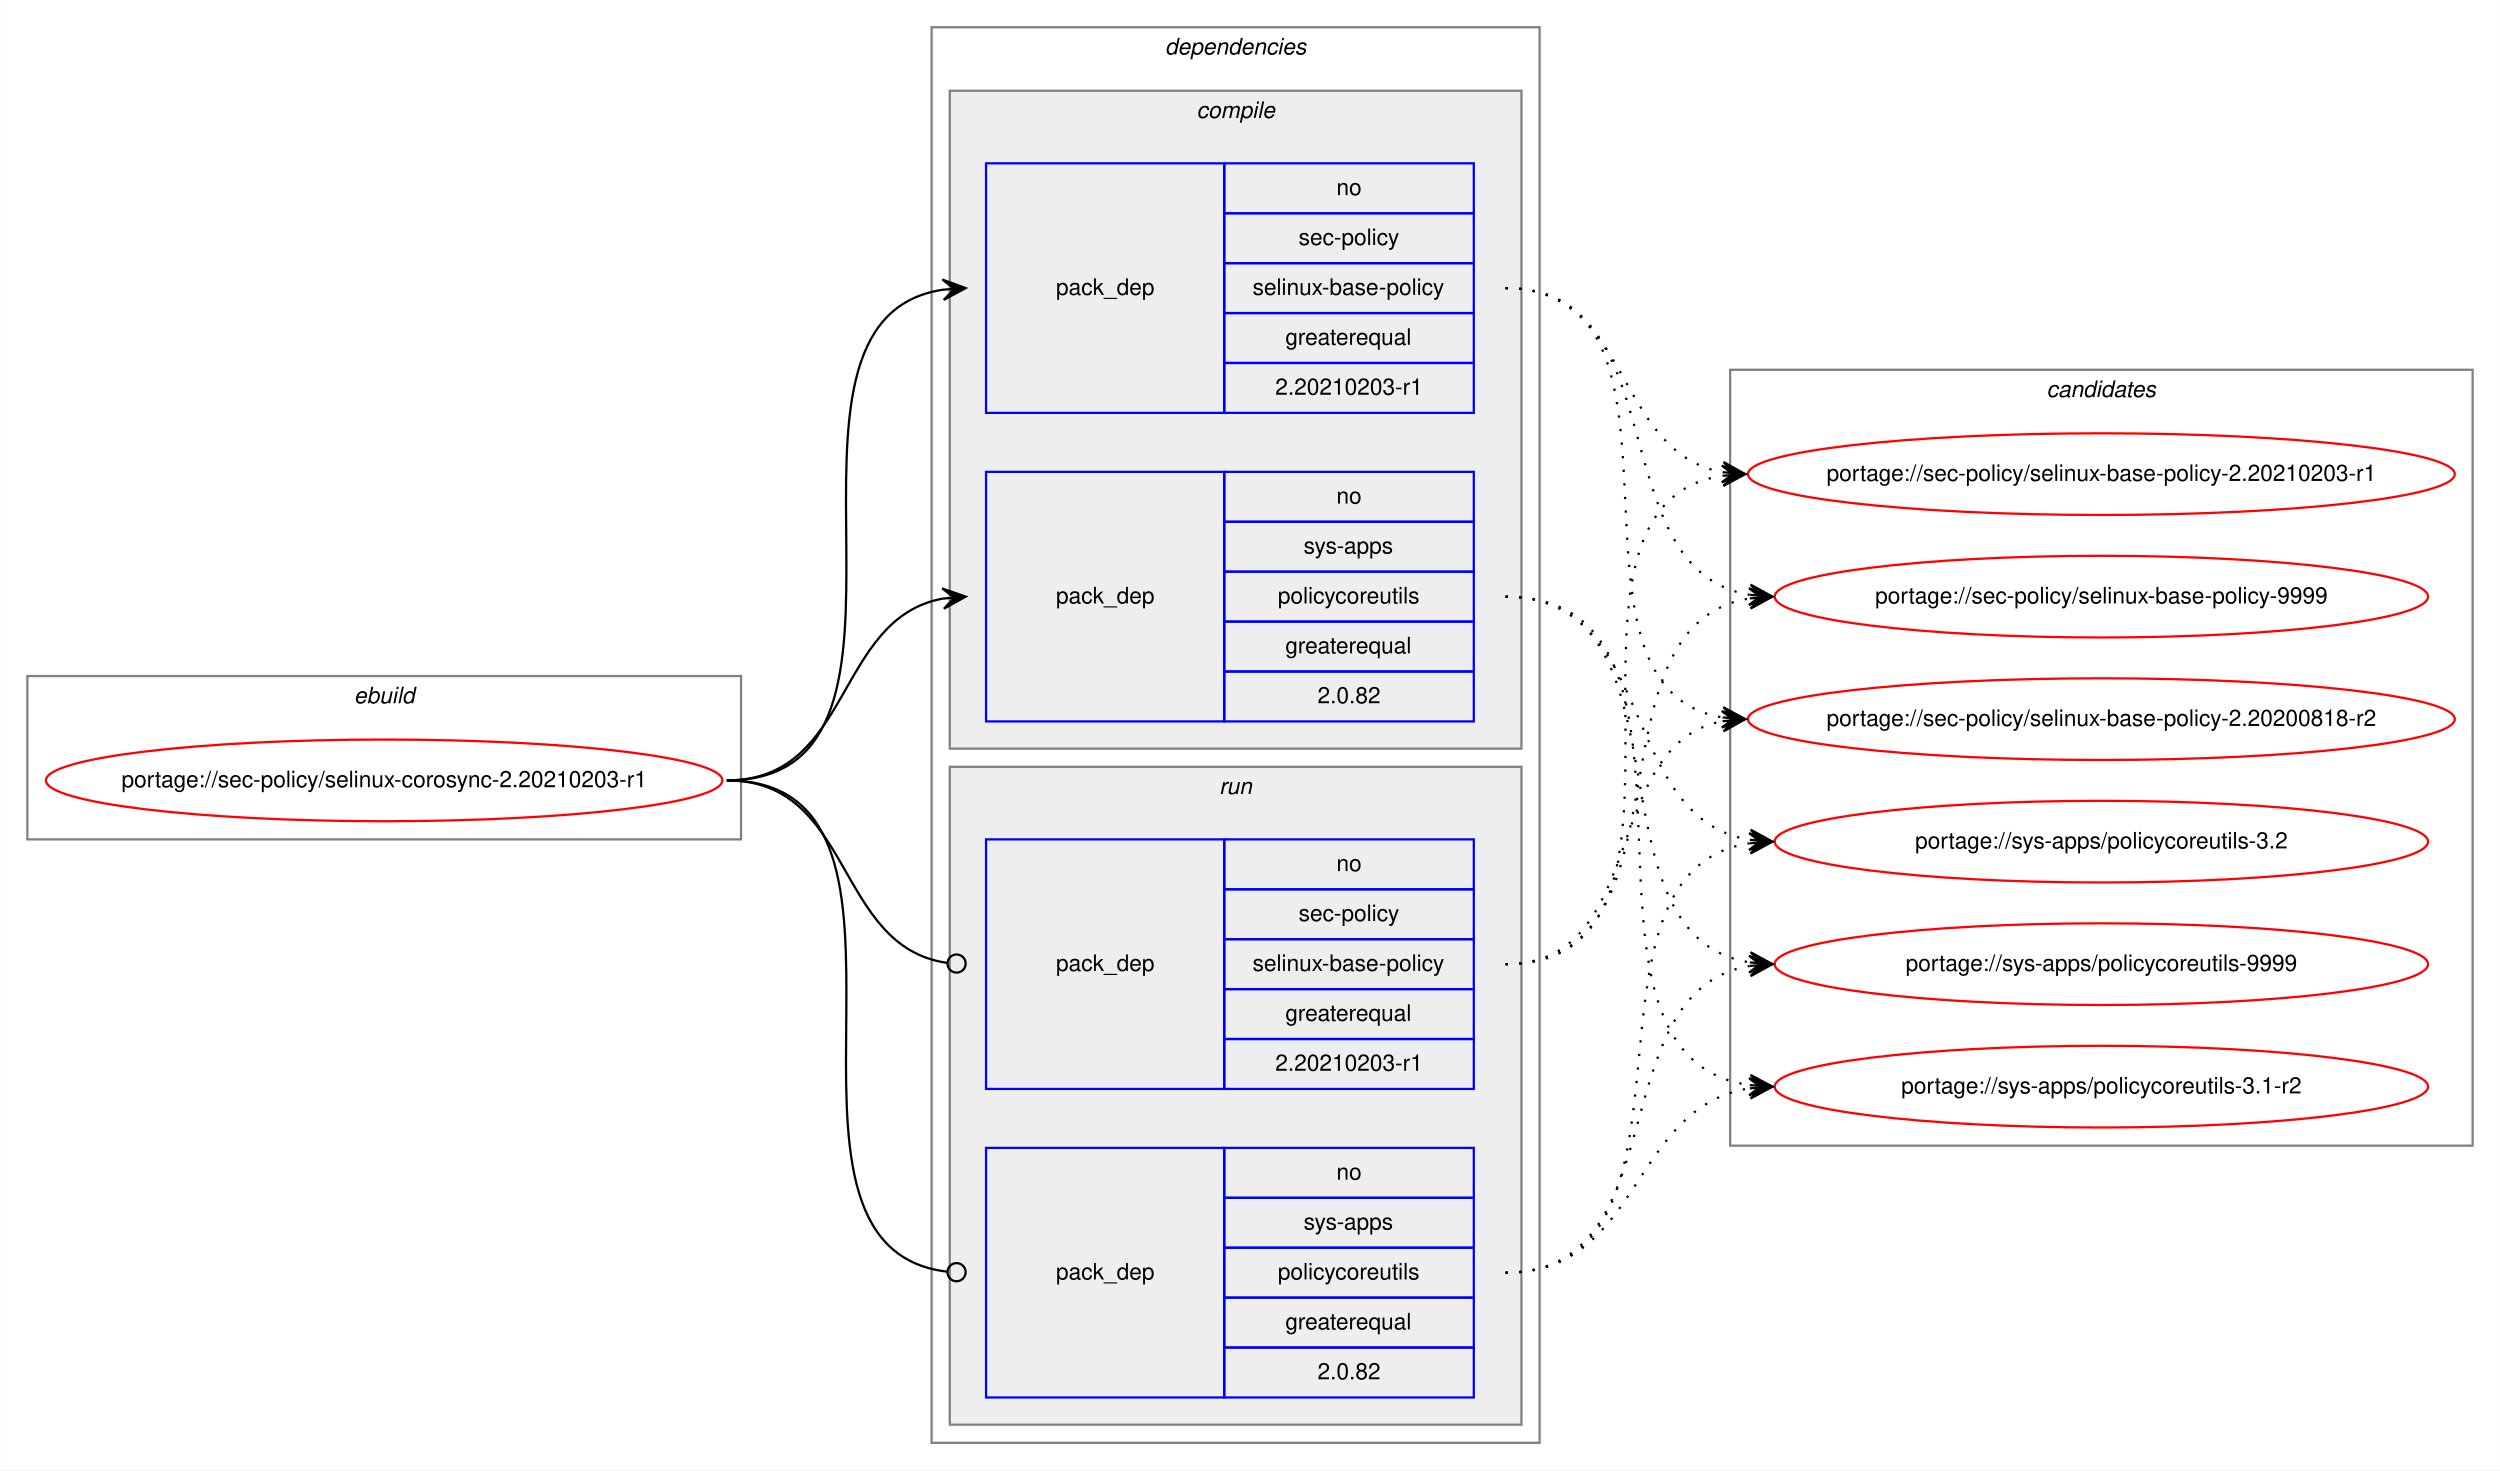
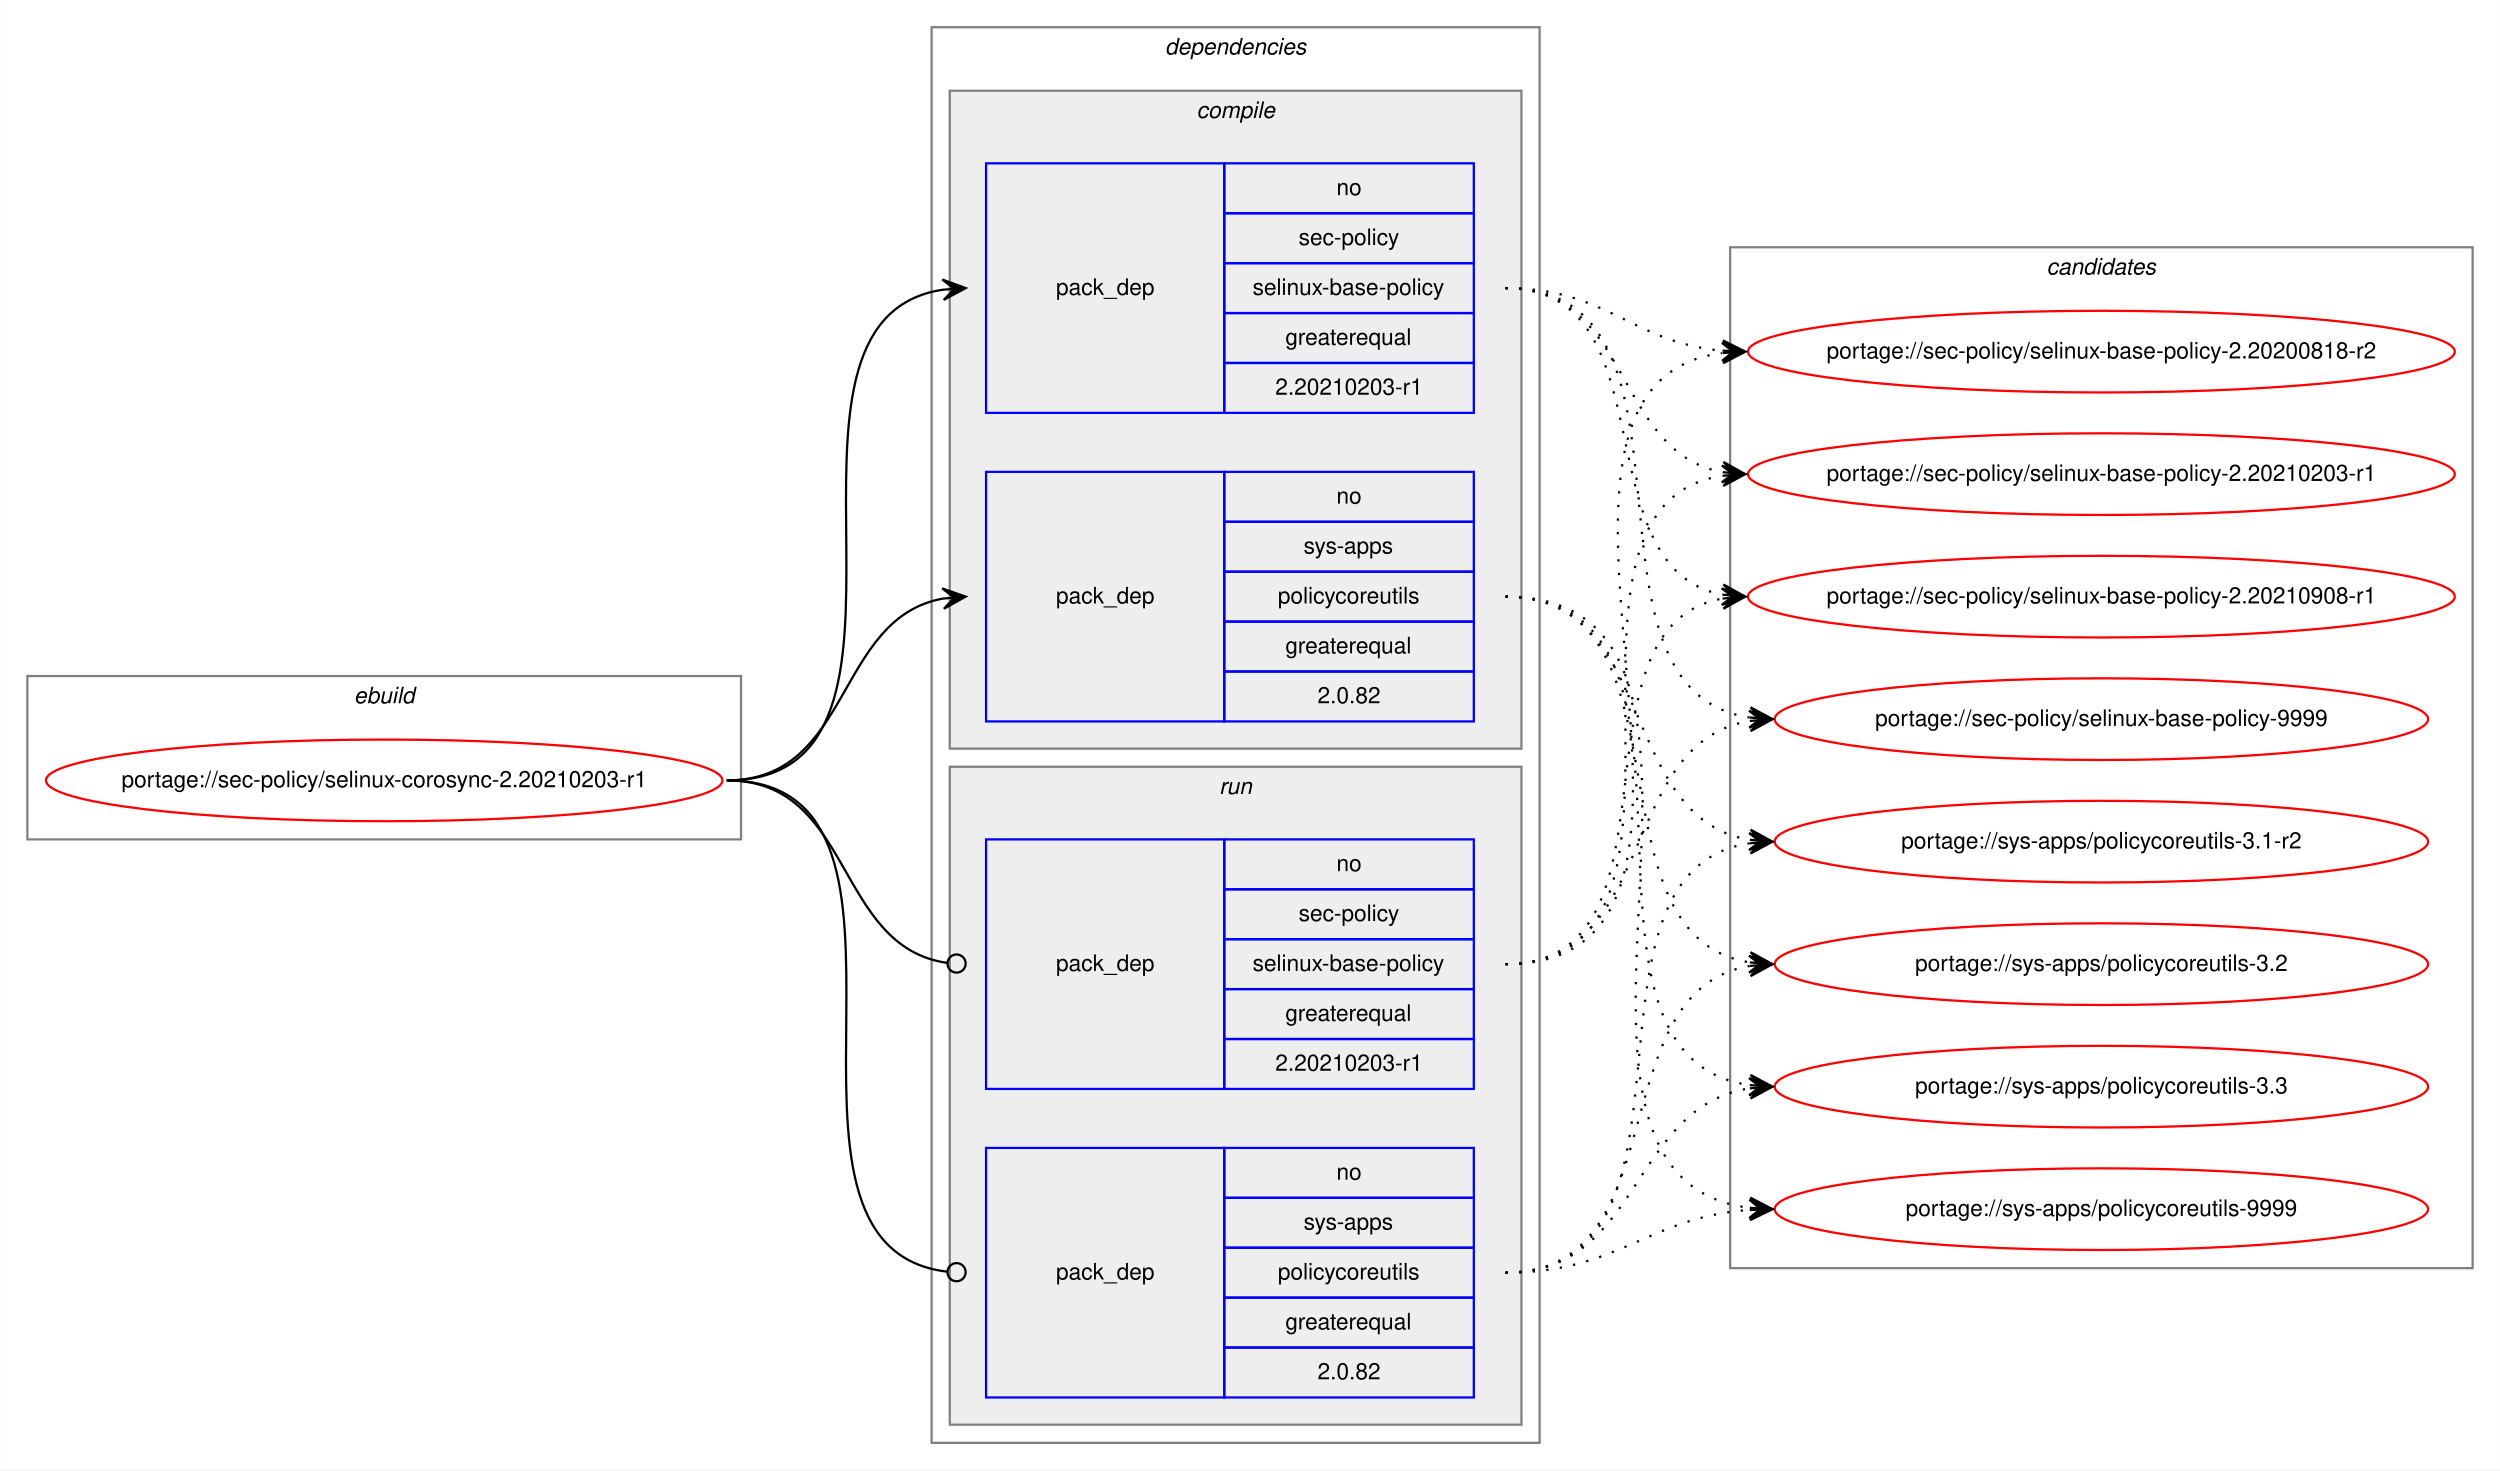
<svg xmlns="http://www.w3.org/2000/svg" xmlns:xlink="http://www.w3.org/1999/xlink" width="1102pt" height="648pt" viewBox="0.00 0.00 1101.87 648.00">
  <g id="graph0" class="graph" transform="scale(1 1) rotate(0) translate(4 644)">
    <polygon fill="white" stroke="transparent" points="-4,4 -4,-644 1097.87,-644 1097.87,4 -4,4" />
    <g id="clust1" class="cluster">
      <polygon fill="none" stroke="gray" points="8,-274 8,-346 322.59,-346 322.59,-274 8,-274" />
      <text text-anchor="start" x="151.96" y="-334" font-family="Helvetica,sans-Serif" font-style="italic" font-size="10.00">ebuild</text>
    </g>
    <g id="clust2" class="cluster">
      <polygon fill="none" stroke="gray" points="406.59,-8 406.59,-632 674.59,-632 674.59,-8 406.59,-8" />
      <text text-anchor="start" x="509.46" y="-620" font-family="Helvetica,sans-Serif" font-style="italic" font-size="10.00">dependencies</text>
    </g>
    <g id="clust3" class="cluster">
      <polygon fill="#eeeeee" stroke="gray" points="414.59,-314 414.59,-604 666.59,-604 666.59,-314 414.59,-314" />
      <text text-anchor="start" x="523.37" y="-592" font-family="Helvetica,sans-Serif" font-style="italic" font-size="10.00">compile</text>
    </g>
    <g id="clust7" class="cluster">
      <polygon fill="#eeeeee" stroke="gray" points="414.59,-16 414.59,-306 666.59,-306 666.59,-16 414.59,-16" />
      <text text-anchor="start" x="533.36" y="-294" font-family="Helvetica,sans-Serif" font-style="italic" font-size="10.00">run</text>
    </g>
    <g id="clust10" class="cluster">
-       <polygon fill="none" stroke="gray" points="758.59,-139 758.59,-481 1085.87,-481 1085.87,-139 758.59,-139" />
-       <text text-anchor="start" x="898.05" y="-469" font-family="Helvetica,sans-Serif" font-style="italic" font-size="10.00">candidates</text>
+       <polygon fill="none" stroke="gray" points="758.59,-85 758.59,-535 1085.87,-535 1085.87,-85 758.59,-85" />
+       <text text-anchor="start" x="898.05" y="-523" font-family="Helvetica,sans-Serif" font-style="italic" font-size="10.00">candidates</text>
    </g>
    <g id="node1" class="node">
      <g id="a_node1">
        <a xlink:href="../sec-policy/selinux-corosync-2.20210203-r1.svg" xlink:title="portage://sec-policy/selinux-corosync-2.20210203-r1">
          <ellipse fill="none" stroke="red" cx="165.29" cy="-300" rx="149.09" ry="18" />
          <text text-anchor="middle" x="165.29" y="-297" font-family="Helvetica,sans-Serif" font-size="10.00">portage://sec-policy/selinux-corosync-2.20210203-r1</text>
        </a>
      </g>
    </g>
    <g id="node2" class="node">
      <polygon fill="none" stroke="blue" points="430.59,-462 430.59,-572 535.59,-572 535.59,-462 430.59,-462" />
      <text text-anchor="start" x="461.41" y="-514" font-family="Helvetica,sans-Serif" font-size="10.00">pack_dep</text>
      <polygon fill="none" stroke="blue" points="535.59,-550 535.59,-572 645.59,-572 645.59,-550 535.59,-550" />
      <text text-anchor="start" x="585.03" y="-558" font-family="Helvetica,sans-Serif" font-size="10.00">no</text>
      <polygon fill="none" stroke="blue" points="535.59,-528 535.59,-550 645.59,-550 645.59,-528 535.59,-528" />
      <text text-anchor="start" x="568.37" y="-536" font-family="Helvetica,sans-Serif" font-size="10.00">sec-policy</text>
      <polygon fill="none" stroke="blue" points="535.59,-506 535.59,-528 645.59,-528 645.59,-506 535.59,-506" />
      <text text-anchor="start" x="548.08" y="-514" font-family="Helvetica,sans-Serif" font-size="10.00">selinux-base-policy</text>
      <polygon fill="none" stroke="blue" points="535.59,-484 535.59,-506 645.59,-506 645.59,-484 535.59,-484" />
      <text text-anchor="start" x="562.52" y="-492" font-family="Helvetica,sans-Serif" font-size="10.00">greaterequal</text>
      <polygon fill="none" stroke="blue" points="535.59,-462 535.59,-484 645.59,-484 645.59,-462 535.59,-462" />
      <text text-anchor="start" x="558.07" y="-470" font-family="Helvetica,sans-Serif" font-size="10.00">2.20210203-r1</text>
    </g>
    <g id="edge1" class="edge">
      <path fill="none" stroke="black" d="M316.29,-300C419.93,-300 321.4,-502.83 411.61,-516.3" />
      <polygon fill="black" stroke="black" points="421.59,-517 411.3,-520.79 416.6,-516.65 411.61,-516.3 411.61,-516.3 411.61,-516.3 416.6,-516.65 411.93,-511.81 421.59,-517 421.59,-517" />
    </g>
    <g id="node3" class="node">
      <polygon fill="none" stroke="blue" points="430.59,-326 430.59,-436 535.59,-436 535.59,-326 430.59,-326" />
      <text text-anchor="start" x="461.41" y="-378" font-family="Helvetica,sans-Serif" font-size="10.00">pack_dep</text>
      <polygon fill="none" stroke="blue" points="535.59,-414 535.59,-436 645.59,-436 645.59,-414 535.59,-414" />
      <text text-anchor="start" x="585.03" y="-422" font-family="Helvetica,sans-Serif" font-size="10.00">no</text>
      <polygon fill="none" stroke="blue" points="535.59,-392 535.59,-414 645.59,-414 645.59,-392 535.59,-392" />
      <text text-anchor="start" x="570.58" y="-400" font-family="Helvetica,sans-Serif" font-size="10.00">sys-apps</text>
      <polygon fill="none" stroke="blue" points="535.59,-370 535.59,-392 645.59,-392 645.59,-370 535.59,-370" />
      <text text-anchor="start" x="559.2" y="-378" font-family="Helvetica,sans-Serif" font-size="10.00">policycoreutils</text>
      <polygon fill="none" stroke="blue" points="535.59,-348 535.59,-370 645.59,-370 645.59,-348 535.59,-348" />
      <text text-anchor="start" x="562.52" y="-356" font-family="Helvetica,sans-Serif" font-size="10.00">greaterequal</text>
      <polygon fill="none" stroke="blue" points="535.59,-326 535.59,-348 645.59,-348 645.59,-326 535.59,-326" />
      <text text-anchor="start" x="576.69" y="-334" font-family="Helvetica,sans-Serif" font-size="10.00">2.0.82</text>
    </g>
    <g id="edge2" class="edge">
      <path fill="none" stroke="black" d="M316.29,-300C371.76,-300 363.83,-371.49 411.62,-380.15" />
      <polygon fill="black" stroke="black" points="421.59,-381 411.24,-384.63 416.61,-380.57 411.62,-380.15 411.62,-380.15 411.62,-380.15 416.61,-380.57 412.01,-375.66 421.59,-381 421.59,-381" />
    </g>
    <g id="node4" class="node">
      <polygon fill="none" stroke="blue" points="430.59,-164 430.59,-274 535.59,-274 535.59,-164 430.59,-164" />
      <text text-anchor="start" x="461.41" y="-216" font-family="Helvetica,sans-Serif" font-size="10.00">pack_dep</text>
      <polygon fill="none" stroke="blue" points="535.59,-252 535.59,-274 645.59,-274 645.59,-252 535.59,-252" />
      <text text-anchor="start" x="585.03" y="-260" font-family="Helvetica,sans-Serif" font-size="10.00">no</text>
      <polygon fill="none" stroke="blue" points="535.59,-230 535.59,-252 645.59,-252 645.59,-230 535.59,-230" />
      <text text-anchor="start" x="568.37" y="-238" font-family="Helvetica,sans-Serif" font-size="10.00">sec-policy</text>
      <polygon fill="none" stroke="blue" points="535.59,-208 535.59,-230 645.59,-230 645.59,-208 535.59,-208" />
      <text text-anchor="start" x="548.08" y="-216" font-family="Helvetica,sans-Serif" font-size="10.00">selinux-base-policy</text>
      <polygon fill="none" stroke="blue" points="535.59,-186 535.59,-208 645.59,-208 645.59,-186 535.59,-186" />
      <text text-anchor="start" x="562.52" y="-194" font-family="Helvetica,sans-Serif" font-size="10.00">greaterequal</text>
      <polygon fill="none" stroke="blue" points="535.59,-164 535.59,-186 645.59,-186 645.59,-164 535.59,-164" />
      <text text-anchor="start" x="558.07" y="-172" font-family="Helvetica,sans-Serif" font-size="10.00">2.20210203-r1</text>
    </g>
    <g id="edge3" class="edge">
      <path fill="none" stroke="black" d="M316.29,-300C372.45,-300 363.62,-226.72 413.44,-219.56" />
      <ellipse fill="none" stroke="black" cx="417.6" cy="-219.27" rx="4" ry="4" />
    </g>
    <g id="node5" class="node">
      <polygon fill="none" stroke="blue" points="430.59,-28 430.59,-138 535.59,-138 535.59,-28 430.59,-28" />
      <text text-anchor="start" x="461.41" y="-80" font-family="Helvetica,sans-Serif" font-size="10.00">pack_dep</text>
      <polygon fill="none" stroke="blue" points="535.59,-116 535.59,-138 645.59,-138 645.59,-116 535.59,-116" />
      <text text-anchor="start" x="585.03" y="-124" font-family="Helvetica,sans-Serif" font-size="10.00">no</text>
      <polygon fill="none" stroke="blue" points="535.59,-94 535.59,-116 645.59,-116 645.59,-94 535.59,-94" />
      <text text-anchor="start" x="570.58" y="-102" font-family="Helvetica,sans-Serif" font-size="10.00">sys-apps</text>
      <polygon fill="none" stroke="blue" points="535.59,-72 535.59,-94 645.59,-94 645.59,-72 535.59,-72" />
      <text text-anchor="start" x="559.2" y="-80" font-family="Helvetica,sans-Serif" font-size="10.00">policycoreutils</text>
      <polygon fill="none" stroke="blue" points="535.59,-50 535.59,-72 645.59,-72 645.59,-50 535.59,-50" />
      <text text-anchor="start" x="562.52" y="-58" font-family="Helvetica,sans-Serif" font-size="10.00">greaterequal</text>
      <polygon fill="none" stroke="blue" points="535.59,-28 535.59,-50 645.59,-50 645.59,-28 535.59,-28" />
      <text text-anchor="start" x="576.69" y="-36" font-family="Helvetica,sans-Serif" font-size="10.00">2.0.82</text>
    </g>
    <g id="edge4" class="edge">
      <path fill="none" stroke="black" d="M316.29,-300C420.67,-300 319.99,-94.29 413.55,-83.44" />
      <ellipse fill="none" stroke="black" cx="417.59" cy="-83.22" rx="4" ry="4" />
    </g>
    <g id="node6" class="node">
      <g id="a_node6">
        <a xlink:href="../sec-policy/selinux-base-policy-2.20200818-r2.svg" xlink:title="portage://sec-policy/selinux-base-policy-2.20200818-r2">
-           <ellipse fill="none" stroke="red" cx="922.23" cy="-327" rx="155.78" ry="18" />
-           <text text-anchor="middle" x="922.23" y="-324" font-family="Helvetica,sans-Serif" font-size="10.00">portage://sec-policy/selinux-base-policy-2.20200818-r2</text>
+           <ellipse fill="none" stroke="red" cx="922.23" cy="-489" rx="155.78" ry="18" />
+           <text text-anchor="middle" x="922.23" y="-486" font-family="Helvetica,sans-Serif" font-size="10.00">portage://sec-policy/selinux-base-policy-2.20200818-r2</text>
        </a>
      </g>
    </g>
    <g id="edge5" class="edge">
-       <path fill="none" stroke="black" stroke-dasharray="1,5" d="M659.59,-517C752.62,-517 674.86,-340.84 755.21,-327.77" />
-       <polygon fill="black" stroke="black" points="765.23,-327 755.6,-332.25 760.24,-327.38 755.26,-327.76 755.26,-327.76 755.26,-327.76 760.24,-327.38 754.91,-323.28 765.23,-327 765.23,-327" />
+       <path fill="none" stroke="black" stroke-dasharray="1,5" d="M659.59,-517C704.55,-517 715.17,-493 755.04,-489.44" />
+       <polygon fill="black" stroke="black" points="765.23,-489 755.43,-493.93 760.23,-489.22 755.24,-489.43 755.24,-489.43 755.24,-489.43 760.23,-489.22 755.04,-484.94 765.23,-489 765.23,-489" />
    </g>
    <g id="node7" class="node">
      <g id="a_node7">
        <a xlink:href="../sec-policy/selinux-base-policy-2.20210203-r1.svg" xlink:title="portage://sec-policy/selinux-base-policy-2.20210203-r1">
          <ellipse fill="none" stroke="red" cx="922.23" cy="-435" rx="155.78" ry="18" />
          <text text-anchor="middle" x="922.23" y="-432" font-family="Helvetica,sans-Serif" font-size="10.00">portage://sec-policy/selinux-base-policy-2.20210203-r1</text>
        </a>
      </g>
    </g>
    <g id="edge6" class="edge">
      <path fill="none" stroke="black" stroke-dasharray="1,5" d="M659.59,-517C715.42,-517 707.13,-444.63 755.2,-435.87" />
      <polygon fill="black" stroke="black" points="765.23,-435 755.65,-440.34 760.25,-435.43 755.27,-435.86 755.27,-435.86 755.27,-435.86 760.25,-435.43 754.88,-431.38 765.23,-435 765.23,-435" />
    </g>
    <g id="node8" class="node">
      <g id="a_node8">
-         <a xlink:href="../sec-policy/selinux-base-policy-9999.svg" xlink:title="portage://sec-policy/selinux-base-policy-9999">
-           <ellipse fill="none" stroke="red" cx="922.23" cy="-381" rx="144" ry="18" />
-           <text text-anchor="middle" x="922.23" y="-378" font-family="Helvetica,sans-Serif" font-size="10.00">portage://sec-policy/selinux-base-policy-9999</text>
+         <a xlink:href="../sec-policy/selinux-base-policy-2.20210908-r1.svg" xlink:title="portage://sec-policy/selinux-base-policy-2.20210908-r1">
+           <ellipse fill="none" stroke="red" cx="922.23" cy="-381" rx="155.78" ry="18" />
+           <text text-anchor="middle" x="922.23" y="-378" font-family="Helvetica,sans-Serif" font-size="10.00">portage://sec-policy/selinux-base-policy-2.20210908-r1</text>
        </a>
      </g>
    </g>
    <g id="edge7" class="edge">
-       <path fill="none" stroke="black" stroke-dasharray="1,5" d="M659.59,-517C735.92,-517 700.85,-392.94 767.17,-381.8" />
-       <polygon fill="black" stroke="black" points="777.23,-381 767.62,-386.28 772.24,-381.4 767.26,-381.79 767.26,-381.79 767.26,-381.79 772.24,-381.4 766.9,-377.31 777.23,-381 777.23,-381" />
+       <path fill="none" stroke="black" stroke-dasharray="1,5" d="M659.59,-517C732.54,-517 692.87,-393.45 755.26,-381.87" />
+       <polygon fill="black" stroke="black" points="765.23,-381 755.66,-386.35 760.25,-381.43 755.27,-381.87 755.27,-381.87 755.27,-381.87 760.25,-381.43 754.88,-377.38 765.23,-381 765.23,-381" />
    </g>
    <g id="node9" class="node">
      <g id="a_node9">
-         <a xlink:href="../sys-apps/policycoreutils-3.1-r2.svg" xlink:title="portage://sys-apps/policycoreutils-3.1-r2">
-           <ellipse fill="none" stroke="red" cx="922.23" cy="-165" rx="144" ry="18" />
-           <text text-anchor="middle" x="922.23" y="-162" font-family="Helvetica,sans-Serif" font-size="10.00">portage://sys-apps/policycoreutils-3.1-r2</text>
+         <a xlink:href="../sec-policy/selinux-base-policy-9999.svg" xlink:title="portage://sec-policy/selinux-base-policy-9999">
+           <ellipse fill="none" stroke="red" cx="922.23" cy="-327" rx="144" ry="18" />
+           <text text-anchor="middle" x="922.23" y="-324" font-family="Helvetica,sans-Serif" font-size="10.00">portage://sec-policy/selinux-base-policy-9999</text>
        </a>
      </g>
    </g>
    <g id="edge8" class="edge">
-       <path fill="none" stroke="black" stroke-dasharray="1,5" d="M659.59,-381C765.27,-381 674.39,-179.11 767.02,-165.7" />
-       <polygon fill="black" stroke="black" points="777.23,-165 767.56,-170.17 772.24,-165.34 767.25,-165.68 767.25,-165.68 767.25,-165.68 772.24,-165.34 766.94,-161.19 777.23,-165 777.23,-165" />
+       <path fill="none" stroke="black" stroke-dasharray="1,5" d="M659.59,-517C755.32,-517 683.53,-340.48 767.15,-327.73" />
+       <polygon fill="black" stroke="black" points="777.23,-327 767.58,-332.21 772.24,-327.36 767.25,-327.72 767.25,-327.72 767.25,-327.72 772.24,-327.36 766.93,-323.23 777.23,-327 777.23,-327" />
    </g>
    <g id="node10" class="node">
      <g id="a_node10">
-         <a xlink:href="../sys-apps/policycoreutils-3.2.svg" xlink:title="portage://sys-apps/policycoreutils-3.2">
+         <a xlink:href="../sys-apps/policycoreutils-3.1-r2.svg" xlink:title="portage://sys-apps/policycoreutils-3.1-r2">
          <ellipse fill="none" stroke="red" cx="922.23" cy="-273" rx="144" ry="18" />
-           <text text-anchor="middle" x="922.23" y="-270" font-family="Helvetica,sans-Serif" font-size="10.00">portage://sys-apps/policycoreutils-3.2</text>
+           <text text-anchor="middle" x="922.23" y="-270" font-family="Helvetica,sans-Serif" font-size="10.00">portage://sys-apps/policycoreutils-3.1-r2</text>
        </a>
      </g>
    </g>
    <g id="edge9" class="edge">
      <path fill="none" stroke="black" stroke-dasharray="1,5" d="M659.59,-381C726.96,-381 708.47,-283.69 767.13,-273.81" />
      <polygon fill="black" stroke="black" points="777.23,-273 767.62,-278.28 772.24,-273.4 767.26,-273.8 767.26,-273.8 767.26,-273.8 772.24,-273.4 766.9,-269.31 777.23,-273 777.23,-273" />
    </g>
    <g id="node11" class="node">
      <g id="a_node11">
-         <a xlink:href="../sys-apps/policycoreutils-9999.svg" xlink:title="portage://sys-apps/policycoreutils-9999">
+         <a xlink:href="../sys-apps/policycoreutils-3.2.svg" xlink:title="portage://sys-apps/policycoreutils-3.2">
          <ellipse fill="none" stroke="red" cx="922.23" cy="-219" rx="144" ry="18" />
-           <text text-anchor="middle" x="922.23" y="-216" font-family="Helvetica,sans-Serif" font-size="10.00">portage://sys-apps/policycoreutils-9999</text>
+           <text text-anchor="middle" x="922.23" y="-216" font-family="Helvetica,sans-Serif" font-size="10.00">portage://sys-apps/policycoreutils-3.2</text>
        </a>
      </g>
    </g>
    <g id="edge10" class="edge">
      <path fill="none" stroke="black" stroke-dasharray="1,5" d="M659.59,-381C744.92,-381 692.94,-232.02 767.01,-219.8" />
      <polygon fill="black" stroke="black" points="777.23,-219 767.61,-224.26 772.24,-219.39 767.26,-219.78 767.26,-219.78 767.26,-219.78 772.24,-219.39 766.91,-215.29 777.23,-219 777.23,-219" />
    </g>
+     <g id="node12" class="node">
+       <g id="a_node12">
+         <a xlink:href="../sys-apps/policycoreutils-3.3.svg" xlink:title="portage://sys-apps/policycoreutils-3.3">
+           <ellipse fill="none" stroke="red" cx="922.23" cy="-165" rx="144" ry="18" />
+           <text text-anchor="middle" x="922.23" y="-162" font-family="Helvetica,sans-Serif" font-size="10.00">portage://sys-apps/policycoreutils-3.3</text>
+         </a>
+       </g>
+     </g>
    <g id="edge11" class="edge">
-       <path fill="none" stroke="black" stroke-dasharray="1,5" d="M659.59,-219C723.06,-219 700.93,-315.51 755.04,-326.07" />
-       <polygon fill="black" stroke="black" points="765.23,-327 754.86,-330.57 760.25,-326.54 755.27,-326.09 755.27,-326.09 755.27,-326.09 760.25,-326.54 755.68,-321.61 765.23,-327 765.23,-327" />
+       <path fill="none" stroke="black" stroke-dasharray="1,5" d="M659.59,-381C765.27,-381 674.39,-179.11 767.02,-165.7" />
+       <polygon fill="black" stroke="black" points="777.23,-165 767.56,-170.17 772.24,-165.34 767.25,-165.68 767.25,-165.68 767.25,-165.68 772.24,-165.34 766.94,-161.19 777.23,-165 777.23,-165" />
+     </g>
+     <g id="node13" class="node">
+       <g id="a_node13">
+         <a xlink:href="../sys-apps/policycoreutils-9999.svg" xlink:title="portage://sys-apps/policycoreutils-9999">
+           <ellipse fill="none" stroke="red" cx="922.23" cy="-111" rx="144" ry="18" />
+           <text text-anchor="middle" x="922.23" y="-108" font-family="Helvetica,sans-Serif" font-size="10.00">portage://sys-apps/policycoreutils-9999</text>
+         </a>
+       </g>
    </g>
    <g id="edge12" class="edge">
+       <path fill="none" stroke="black" stroke-dasharray="1,5" d="M659.59,-381C786.9,-381 654.01,-125.56 767.1,-111.59" />
+       <polygon fill="black" stroke="black" points="777.23,-111 767.51,-116.08 772.24,-111.29 767.25,-111.59 767.25,-111.59 767.25,-111.59 772.24,-111.29 766.98,-107.09 777.23,-111 777.23,-111" />
+     </g>
+     <g id="edge13" class="edge">
+       <path fill="none" stroke="black" stroke-dasharray="1,5" d="M659.59,-219C784.8,-219 644.76,-473.92 754.94,-488.36" />
+       <polygon fill="black" stroke="black" points="765.23,-489 754.97,-492.87 760.24,-488.69 755.25,-488.38 755.25,-488.38 755.25,-488.38 760.24,-488.69 755.53,-483.89 765.23,-489 765.23,-489" />
+     </g>
+     <g id="edge14" class="edge">
      <path fill="none" stroke="black" stroke-dasharray="1,5" d="M659.59,-219C762.8,-219 665.5,-420.49 755.01,-434.26" />
      <polygon fill="black" stroke="black" points="765.23,-435 754.93,-438.77 760.24,-434.64 755.25,-434.28 755.25,-434.28 755.25,-434.28 760.24,-434.64 755.58,-429.79 765.23,-435 765.23,-435" />
    </g>
-     <g id="edge13" class="edge">
-       <path fill="none" stroke="black" stroke-dasharray="1,5" d="M659.59,-219C744.92,-219 692.94,-367.98 767.01,-380.2" />
-       <polygon fill="black" stroke="black" points="777.23,-381 766.91,-384.71 772.24,-380.61 767.26,-380.22 767.26,-380.22 767.26,-380.22 772.24,-380.61 767.61,-375.74 777.23,-381 777.23,-381" />
-     </g>
-     <g id="edge14" class="edge">
+     <g id="edge15" class="edge">
+       <path fill="none" stroke="black" stroke-dasharray="1,5" d="M659.59,-219C741.85,-219 684.69,-367.38 754.97,-380.13" />
+       <polygon fill="black" stroke="black" points="765.23,-381 754.88,-384.64 760.25,-380.58 755.26,-380.15 755.26,-380.15 755.26,-380.15 760.25,-380.58 755.65,-375.67 765.23,-381 765.23,-381" />
+     </g>
+     <g id="edge16" class="edge">
+       <path fill="none" stroke="black" stroke-dasharray="1,5" d="M659.59,-219C726.96,-219 708.47,-316.31 767.13,-326.19" />
+       <polygon fill="black" stroke="black" points="777.23,-327 766.9,-330.69 772.24,-326.6 767.26,-326.2 767.26,-326.2 767.26,-326.2 772.24,-326.6 767.62,-321.72 777.23,-327 777.23,-327" />
+     </g>
+     <g id="edge17" class="edge">
+       <path fill="none" stroke="black" stroke-dasharray="1,5" d="M659.59,-83C755.32,-83 683.53,-259.52 767.15,-272.27" />
+       <polygon fill="black" stroke="black" points="777.23,-273 766.93,-276.77 772.24,-272.64 767.25,-272.28 767.25,-272.28 767.25,-272.28 772.24,-272.64 767.58,-267.79 777.23,-273 777.23,-273" />
+     </g>
+     <g id="edge18" class="edge">
+       <path fill="none" stroke="black" stroke-dasharray="1,5" d="M659.59,-83C735.92,-83 700.85,-207.06 767.17,-218.2" />
+       <polygon fill="black" stroke="black" points="777.23,-219 766.9,-222.69 772.24,-218.6 767.26,-218.21 767.26,-218.21 767.26,-218.21 772.24,-218.6 767.62,-213.72 777.23,-219 777.23,-219" />
+     </g>
+     <g id="edge19" class="edge">
      <path fill="none" stroke="black" stroke-dasharray="1,5" d="M659.59,-83C719.71,-83 714.37,-155.97 767.08,-164.24" />
      <polygon fill="black" stroke="black" points="777.23,-165 766.92,-168.74 772.24,-164.63 767.26,-164.25 767.26,-164.25 767.26,-164.25 772.24,-164.63 767.59,-159.77 777.23,-165 777.23,-165" />
    </g>
-     <g id="edge15" class="edge">
-       <path fill="none" stroke="black" stroke-dasharray="1,5" d="M659.59,-83C755.32,-83 683.53,-259.52 767.15,-272.27" />
-       <polygon fill="black" stroke="black" points="777.23,-273 766.93,-276.77 772.24,-272.64 767.25,-272.28 767.25,-272.28 767.25,-272.28 772.24,-272.64 767.58,-267.79 777.23,-273 777.23,-273" />
-     </g>
-     <g id="edge16" class="edge">
-       <path fill="none" stroke="black" stroke-dasharray="1,5" d="M659.59,-83C735.92,-83 700.85,-207.06 767.17,-218.2" />
-       <polygon fill="black" stroke="black" points="777.23,-219 766.9,-222.69 772.24,-218.6 767.26,-218.21 767.26,-218.21 767.26,-218.21 772.24,-218.6 767.62,-213.72 777.23,-219 777.23,-219" />
+     <g id="edge20" class="edge">
+       <path fill="none" stroke="black" stroke-dasharray="1,5" d="M659.59,-83C709.76,-83 721.94,-107.4 767.07,-110.65" />
+       <polygon fill="black" stroke="black" points="777.23,-111 767.08,-115.15 772.23,-110.83 767.23,-110.65 767.23,-110.65 767.23,-110.65 772.23,-110.83 767.39,-106.15 777.23,-111 777.23,-111" />
    </g>
  </g>
</svg>
